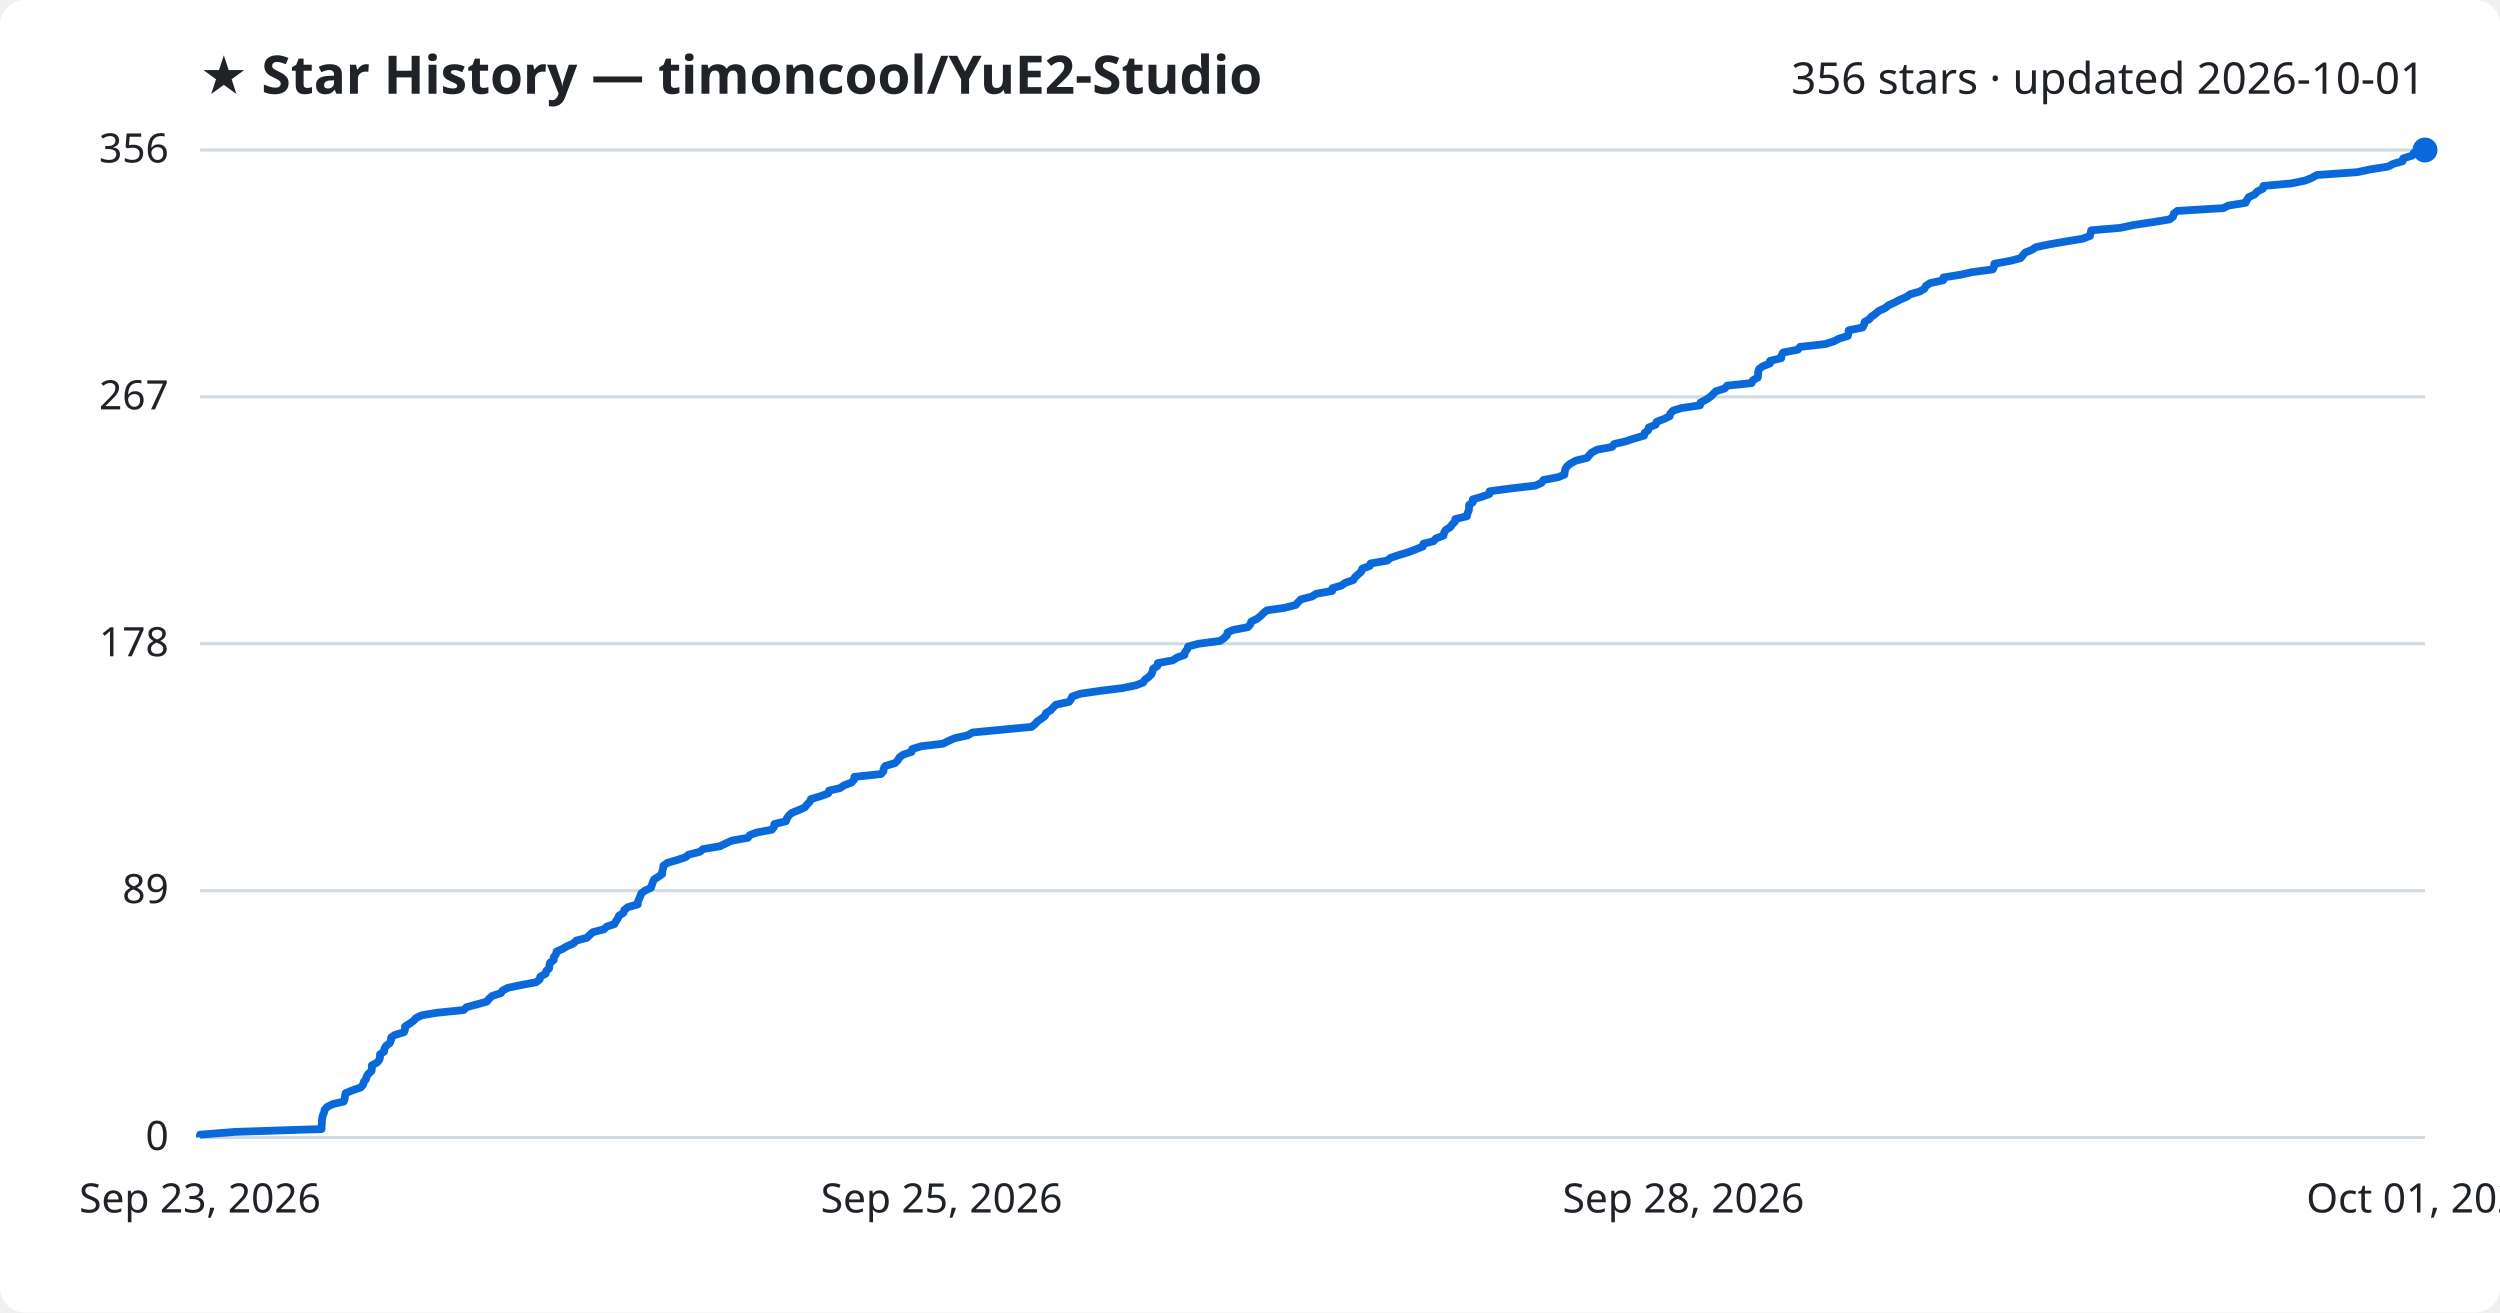
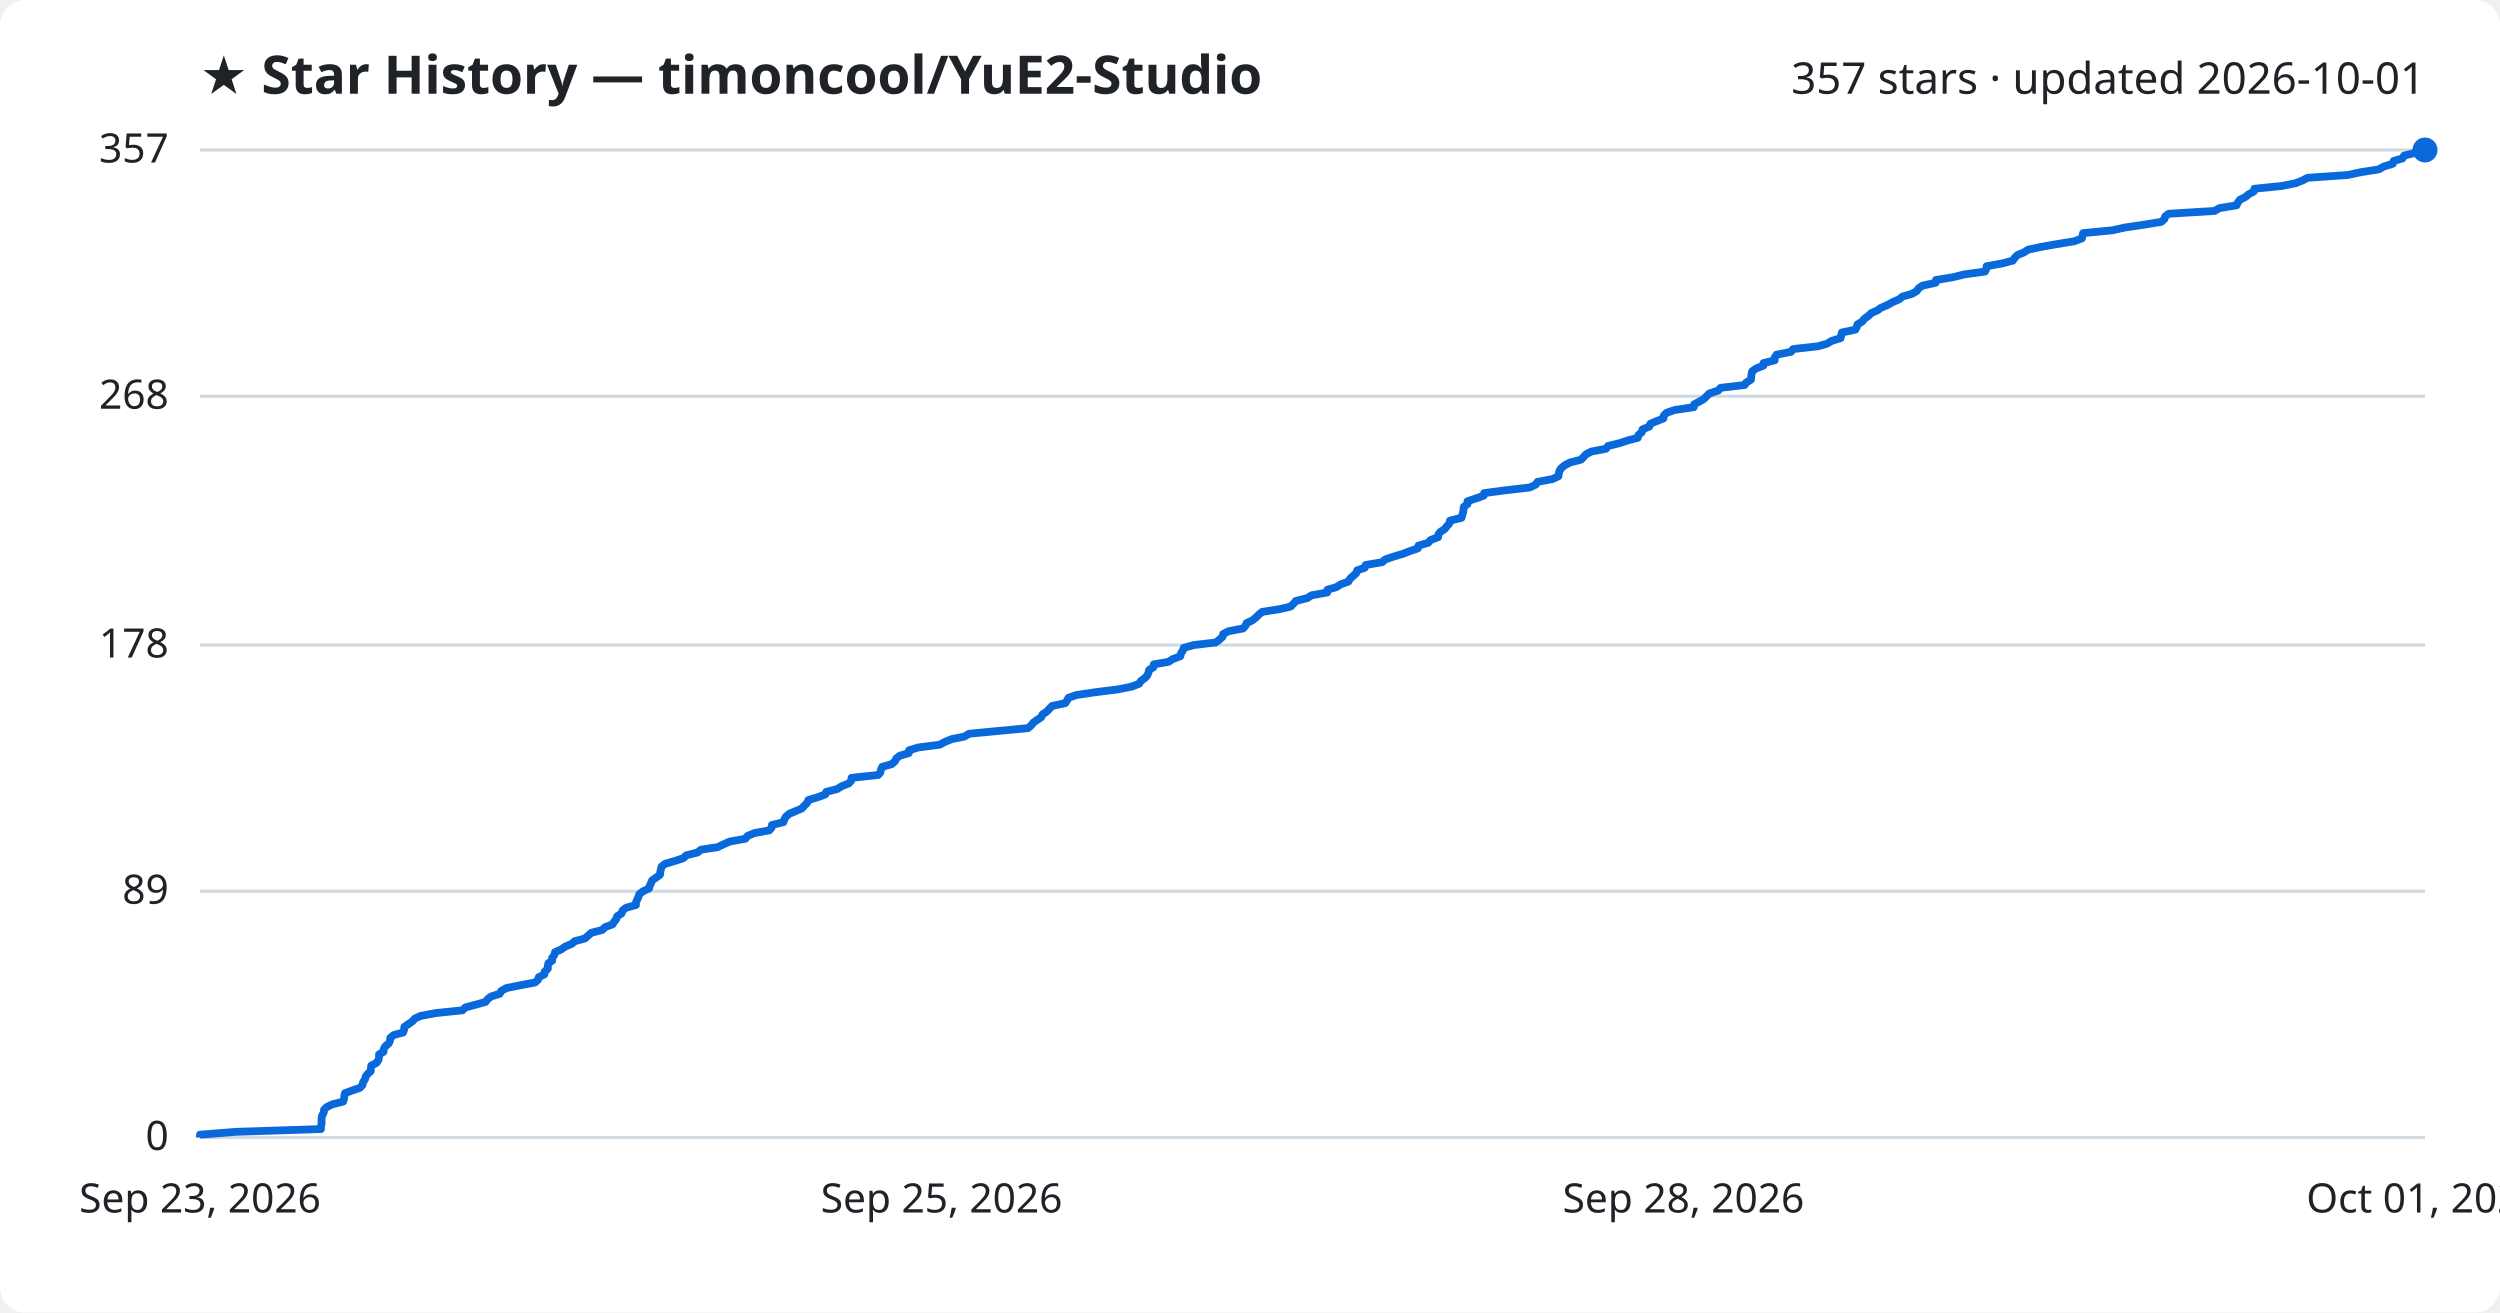
<svg xmlns="http://www.w3.org/2000/svg" viewBox="0 0 800 420" font-family="Segoe UI, sans-serif">
  <rect width="800" height="420" fill="#ffffff" rx="8" />
  <text x="64" y="30" fill="#1f2328" font-size="17" font-weight="700">★ Star History — timoncool/YuE2-Studio</text>
-   <text x="776" y="30" fill="#1f2328" font-size="14" text-anchor="end">356 stars · updated 2026-10-01</text>
+   <text x="776" y="30" fill="#1f2328" font-size="14" text-anchor="end">357 stars · updated 2026-10-01</text>
  <line x1="64" y1="364.0" x2="776" y2="364.0" stroke="#d1d9e0" stroke-width="1" />
  <text x="54" y="368.0" fill="#1f2328" font-size="13" text-anchor="end">0</text>
-   <line x1="64" y1="285.0" x2="776" y2="285.0" stroke="#d1d9e0" stroke-width="1" />
-   <text x="54" y="289.0" fill="#1f2328" font-size="13" text-anchor="end">89</text>
-   <line x1="64" y1="206.0" x2="776" y2="206.0" stroke="#d1d9e0" stroke-width="1" />
-   <text x="54" y="210.0" fill="#1f2328" font-size="13" text-anchor="end">178</text>
-   <line x1="64" y1="127.0" x2="776" y2="127.0" stroke="#d1d9e0" stroke-width="1" />
-   <text x="54" y="131.0" fill="#1f2328" font-size="13" text-anchor="end">267</text>
+   <line x1="64" y1="285.2" x2="776" y2="285.2" stroke="#d1d9e0" stroke-width="1" />
+   <text x="54" y="289.2" fill="#1f2328" font-size="13" text-anchor="end">89</text>
+   <line x1="64" y1="206.4" x2="776" y2="206.4" stroke="#d1d9e0" stroke-width="1" />
+   <text x="54" y="210.4" fill="#1f2328" font-size="13" text-anchor="end">178</text>
+   <line x1="64" y1="126.8" x2="776" y2="126.8" stroke="#d1d9e0" stroke-width="1" />
+   <text x="54" y="130.8" fill="#1f2328" font-size="13" text-anchor="end">268</text>
  <line x1="64" y1="48.0" x2="776" y2="48.0" stroke="#d1d9e0" stroke-width="1" />
-   <text x="54" y="52.0" fill="#1f2328" font-size="13" text-anchor="end">356</text>
-   <path d="M64.0,364.0 L64.0,363.1 L75.2,362.2 L102.9,361.3 L102.9,360.4 L103.0,359.6 L103.0,358.7 L103.1,357.8 L103.3,356.9 L103.7,356.0 L103.9,355.1 L104.7,354.2 L106.5,353.3 L110.0,352.5 L110.3,351.6 L110.4,350.7 L110.6,349.8 L112.8,348.9 L115.4,348.0 L116.2,347.1 L116.4,346.2 L117.1,345.4 L117.3,344.5 L117.9,343.6 L118.9,342.7 L119.0,341.8 L119.0,340.9 L120.7,340.0 L121.4,339.1 L121.6,338.3 L121.6,337.4 L122.9,336.5 L123.0,335.6 L123.5,334.7 L124.7,333.8 L125.1,332.9 L125.2,332.0 L126.3,331.2 L129.3,330.3 L129.6,329.4 L129.6,328.5 L131.0,327.6 L132.3,326.7 L133.1,325.8 L134.9,324.9 L139.7,324.1 L148.4,323.2 L149.3,322.3 L152.6,321.4 L155.8,320.5 L156.5,319.6 L157.5,318.7 L160.3,317.8 L160.8,317.0 L162.5,316.1 L166.8,315.2 L171.6,314.3 L172.7,313.4 L172.9,312.5 L174.6,311.6 L174.8,310.7 L175.7,309.9 L175.8,309.0 L176.0,308.1 L177.2,307.2 L177.2,306.3 L177.9,305.4 L178.1,304.5 L180.1,303.6 L181.4,302.8 L183.5,301.9 L184.4,301.0 L187.8,300.1 L188.7,299.2 L189.7,298.3 L193.2,297.4 L194.2,296.5 L196.6,295.7 L197.1,294.8 L197.7,293.9 L198.1,293.0 L199.5,292.1 L199.8,291.2 L200.9,290.3 L204.1,289.4 L204.1,288.6 L204.5,287.7 L204.9,286.8 L205.2,285.9 L206.4,285.0 L208.3,284.1 L208.6,283.2 L208.9,282.3 L209.3,281.4 L210.6,280.6 L211.9,279.7 L211.9,278.8 L212.2,277.9 L212.3,277.0 L213.6,276.1 L216.7,275.2 L219.4,274.3 L220.3,273.5 L223.9,272.6 L225.0,271.7 L230.4,270.8 L232.2,269.9 L234.2,269.0 L239.3,268.1 L240.0,267.2 L242.2,266.4 L247.0,265.5 L247.7,264.6 L247.8,263.7 L251.5,262.8 L251.8,261.9 L252.4,261.0 L253.4,260.1 L255.4,259.3 L257.5,258.4 L258.2,257.5 L259.1,256.6 L259.5,255.7 L262.5,254.8 L265.0,253.9 L265.3,253.0 L268.8,252.2 L270.1,251.3 L272.5,250.4 L273.3,249.5 L273.4,248.6 L281.9,247.7 L282.7,246.8 L282.8,245.9 L283.3,245.1 L286.4,244.2 L287.3,243.3 L287.8,242.4 L289.0,241.5 L291.7,240.6 L291.9,239.7 L294.8,238.8 L301.7,238.0 L303.5,237.1 L305.6,236.2 L309.7,235.3 L311.2,234.4 L320.6,233.5 L330.1,232.6 L331.2,231.7 L331.9,230.9 L333.2,230.0 L334.4,229.1 L334.7,228.2 L336.2,227.3 L337.0,226.4 L337.9,225.5 L342.1,224.6 L342.7,223.8 L343.1,222.9 L345.7,222.0 L351.8,221.1 L359.1,220.2 L363.5,219.3 L365.8,218.4 L366.4,217.5 L367.5,216.7 L368.4,215.8 L368.8,214.9 L369.0,214.0 L370.4,213.1 L370.5,212.2 L375.3,211.3 L376.7,210.4 L379.0,209.6 L379.2,208.7 L379.9,207.8 L380.2,206.9 L383.5,206.0 L390.4,205.1 L391.7,204.2 L392.6,203.3 L392.8,202.4 L394.5,201.6 L399.3,200.7 L400.1,199.8 L400.4,198.9 L402.3,198.0 L403.4,197.1 L404.3,196.2 L405.4,195.3 L411.1,194.5 L414.6,193.6 L415.4,192.7 L416.3,191.8 L419.8,190.9 L421.2,190.0 L426.3,189.1 L426.4,188.2 L429.2,187.4 L430.5,186.5 L433.1,185.6 L433.6,184.7 L434.6,183.8 L435.6,182.9 L435.9,182.0 L438.3,181.1 L438.6,180.3 L443.9,179.4 L445.0,178.5 L447.7,177.6 L450.7,176.7 L453.0,175.8 L455.3,174.9 L455.5,174.0 L458.7,173.2 L459.5,172.3 L461.9,171.4 L462.1,170.5 L462.6,169.6 L464.1,168.7 L464.7,167.8 L465.6,166.9 L465.7,166.1 L469.4,165.2 L469.6,164.3 L470.0,163.4 L470.1,162.5 L470.1,161.6 L471.3,160.7 L471.3,159.8 L474.1,159.0 L476.6,158.1 L476.7,157.2 L483.5,156.3 L491.3,155.4 L493.3,154.5 L493.9,153.6 L498.6,152.7 L500.6,151.9 L500.7,151.0 L500.9,150.1 L501.5,149.2 L502.6,148.3 L504.3,147.4 L507.9,146.5 L508.6,145.6 L509.4,144.8 L511.1,143.9 L515.9,143.0 L516.5,142.1 L520.3,141.2 L523.0,140.3 L526.1,139.4 L526.3,138.5 L527.4,137.7 L527.6,136.8 L529.8,135.9 L530.1,135.0 L532.4,134.1 L534.3,133.2 L534.5,132.3 L535.4,131.4 L538.0,130.6 L544.0,129.7 L544.2,128.8 L545.9,127.9 L547.3,127.0 L548.2,126.1 L549.1,125.2 L551.9,124.3 L552.7,123.4 L560.5,122.6 L560.9,121.7 L562.5,120.8 L562.6,119.9 L562.6,119.0 L562.9,118.1 L564.1,117.2 L566.4,116.3 L566.4,115.5 L570.0,114.6 L570.1,113.7 L570.6,112.8 L575.3,111.9 L576.0,111.0 L584.1,110.1 L586.9,109.2 L588.4,108.4 L591.3,107.5 L591.5,106.6 L591.6,105.7 L596.0,104.8 L596.5,103.9 L596.7,103.0 L598.2,102.1 L598.9,101.3 L600.2,100.4 L601.2,99.5 L603.2,98.6 L604.3,97.7 L606.3,96.8 L608.0,95.9 L610.1,95.0 L611.2,94.2 L614.3,93.3 L615.8,92.4 L616.3,91.5 L617.6,90.6 L621.8,89.7 L621.9,88.8 L627.4,87.9 L631.0,87.1 L637.7,86.2 L638.1,85.3 L638.2,84.4 L643.2,83.5 L646.6,82.6 L647.3,81.7 L648.1,80.8 L650.1,80.0 L651.5,79.1 L655.7,78.2 L660.9,77.3 L666.4,76.4 L668.8,75.5 L669.0,74.6 L669.2,73.7 L678.6,72.9 L682.7,72.0 L688.8,71.1 L694.3,70.2 L695.4,69.3 L695.6,68.4 L696.7,67.5 L711.5,66.6 L713.0,65.8 L718.6,64.9 L719.0,64.0 L719.6,63.1 L721.5,62.2 L722.3,61.3 L724.1,60.4 L724.3,59.5 L733.2,58.7 L737.6,57.8 L739.8,56.9 L741.4,56.0 L754.3,55.1 L758.5,54.2 L764.2,53.3 L765.9,52.4 L768.8,51.6 L769.0,50.7 L771.9,49.8 L772.4,48.9 L776.0,48.0 L776.0,48.0" fill="none" stroke="#0969da" stroke-width="2.5" stroke-linejoin="round" />
+   <text x="54" y="52.0" fill="#1f2328" font-size="13" text-anchor="end">357</text>
+   <path d="M64.0,364.0 L64.0,363.1 L75.2,362.2 L102.7,361.3 L102.7,360.5 L102.9,359.6 L102.9,358.7 L102.9,357.8 L103.1,356.9 L103.6,356.0 L103.7,355.1 L104.5,354.3 L106.3,353.4 L109.8,352.5 L110.1,351.6 L110.2,350.7 L110.4,349.8 L112.6,349.0 L115.2,348.1 L116.0,347.2 L116.2,346.3 L116.8,345.4 L117.0,344.5 L117.7,343.6 L118.6,342.8 L118.7,341.9 L118.8,341.0 L120.5,340.1 L121.1,339.2 L121.3,338.3 L121.3,337.4 L122.7,336.6 L122.8,335.7 L123.3,334.8 L124.4,333.9 L124.8,333.0 L124.9,332.1 L126.0,331.2 L129.0,330.4 L129.3,329.5 L129.4,328.6 L130.7,327.7 L132.0,326.8 L132.8,325.9 L134.6,325.1 L139.3,324.2 L148.0,323.3 L148.9,322.4 L152.2,321.5 L155.4,320.6 L156.1,319.7 L157.1,318.9 L159.9,318.0 L160.4,317.1 L162.0,316.2 L166.4,315.3 L171.2,314.4 L172.2,313.5 L172.4,312.7 L174.2,311.8 L174.3,310.9 L175.3,310.0 L175.3,309.1 L175.5,308.2 L176.7,307.4 L176.7,306.5 L177.4,305.6 L177.6,304.7 L179.6,303.8 L180.9,302.9 L183.0,302.0 L183.9,301.2 L187.2,300.3 L188.2,299.4 L189.2,298.5 L192.7,297.6 L193.6,296.7 L196.0,295.8 L196.5,295.0 L197.2,294.1 L197.5,293.2 L198.9,292.3 L199.2,291.4 L200.3,290.5 L203.5,289.6 L203.5,288.8 L203.9,287.9 L204.3,287.0 L204.6,286.1 L205.8,285.2 L207.7,284.3 L207.9,283.5 L208.3,282.6 L208.7,281.7 L210.0,280.8 L211.2,279.9 L211.3,279.0 L211.5,278.1 L211.7,277.3 L212.9,276.4 L216.0,275.5 L218.7,274.6 L219.6,273.7 L223.2,272.8 L224.3,271.9 L229.6,271.1 L231.5,270.2 L233.5,269.3 L238.5,268.4 L239.2,267.5 L241.4,266.6 L246.2,265.7 L246.9,264.9 L247.0,264.0 L250.7,263.1 L251.0,262.2 L251.5,261.3 L252.6,260.4 L254.5,259.6 L256.6,258.7 L257.4,257.8 L258.3,256.9 L258.7,256.0 L261.7,255.1 L264.1,254.2 L264.4,253.4 L267.9,252.5 L269.3,251.6 L271.6,250.7 L272.4,249.8 L272.5,248.9 L281.0,248.0 L281.7,247.2 L281.9,246.3 L282.3,245.4 L285.4,244.5 L286.4,243.6 L286.8,242.7 L288.0,241.8 L290.8,241.0 L290.9,240.1 L293.8,239.2 L300.7,238.3 L302.4,237.4 L304.6,236.5 L308.6,235.7 L310.1,234.8 L319.5,233.9 L329.0,233.0 L330.0,232.1 L330.7,231.2 L332.0,230.3 L333.2,229.5 L333.6,228.6 L335.0,227.7 L335.8,226.8 L336.7,225.9 L340.9,225.0 L341.5,224.1 L341.9,223.3 L344.5,222.4 L350.6,221.5 L357.8,220.6 L362.2,219.7 L364.5,218.8 L365.1,217.9 L366.2,217.1 L367.1,216.2 L367.5,215.3 L367.7,214.4 L369.1,213.5 L369.2,212.6 L373.9,211.8 L375.3,210.9 L377.7,210.0 L377.9,209.1 L378.5,208.2 L378.8,207.3 L382.1,206.4 L389.0,205.6 L390.2,204.7 L391.2,203.8 L391.4,202.9 L393.1,202.0 L397.8,201.1 L398.6,200.2 L398.9,199.4 L400.8,198.5 L401.9,197.6 L402.8,196.7 L403.9,195.8 L409.6,194.9 L413.0,194.1 L413.9,193.2 L414.7,192.3 L418.3,191.4 L419.7,190.5 L424.7,189.6 L424.8,188.7 L427.6,187.9 L429.0,187.0 L431.5,186.1 L432.0,185.2 L433.0,184.3 L434.0,183.4 L434.3,182.5 L436.7,181.7 L437.0,180.8 L442.3,179.9 L443.3,179.0 L446.0,178.1 L449.0,177.2 L451.3,176.3 L453.7,175.5 L453.9,174.6 L457.0,173.7 L457.8,172.8 L460.2,171.9 L460.3,171.0 L460.9,170.2 L462.3,169.3 L463.0,168.4 L463.8,167.5 L464.0,166.6 L467.7,165.7 L467.9,164.8 L468.2,164.0 L468.3,163.1 L468.4,162.2 L469.6,161.3 L469.6,160.4 L472.3,159.5 L474.8,158.6 L474.9,157.8 L481.7,156.9 L489.5,156.0 L491.4,155.1 L492.0,154.2 L496.8,153.3 L498.7,152.4 L498.8,151.6 L499.0,150.7 L499.6,149.8 L500.7,148.9 L502.4,148.0 L505.9,147.1 L506.7,146.3 L507.5,145.4 L509.2,144.5 L513.9,143.6 L514.6,142.7 L518.3,141.8 L521.0,140.9 L524.1,140.1 L524.3,139.2 L525.4,138.3 L525.6,137.4 L527.8,136.5 L528.1,135.6 L530.3,134.7 L532.3,133.9 L532.4,133.0 L533.3,132.1 L535.9,131.2 L542.0,130.3 L542.1,129.4 L543.8,128.5 L545.2,127.7 L546.1,126.8 L547.0,125.9 L549.8,125.0 L550.6,124.1 L558.3,123.2 L558.8,122.4 L560.3,121.5 L560.4,120.6 L560.5,119.7 L560.7,118.8 L562.0,117.9 L564.3,117.0 L564.3,116.2 L567.9,115.3 L567.9,114.4 L568.5,113.5 L573.1,112.6 L573.8,111.7 L581.8,110.8 L584.6,110.0 L586.1,109.1 L589.0,108.2 L589.2,107.3 L589.4,106.4 L593.7,105.5 L594.2,104.6 L594.4,103.8 L595.9,102.9 L596.6,102.0 L597.9,101.1 L598.8,100.2 L600.8,99.3 L601.9,98.5 L604.0,97.6 L605.6,96.7 L607.7,95.8 L608.8,94.9 L611.9,94.0 L613.4,93.1 L613.9,92.3 L615.2,91.4 L619.4,90.5 L619.5,89.6 L625.0,88.7 L628.6,87.8 L635.2,86.9 L635.6,86.1 L635.7,85.2 L640.7,84.3 L644.1,83.4 L644.7,82.5 L645.6,81.6 L647.6,80.8 L649.0,79.9 L653.2,79.0 L658.3,78.1 L663.8,77.2 L666.2,76.3 L666.4,75.4 L666.6,74.6 L675.9,73.7 L680.0,72.8 L686.1,71.9 L691.6,71.0 L692.6,70.1 L692.9,69.2 L694.0,68.4 L708.7,67.5 L710.2,66.6 L715.7,65.7 L716.1,64.8 L716.8,63.9 L718.6,63.0 L719.5,62.2 L721.2,61.3 L721.4,60.4 L730.3,59.5 L734.7,58.6 L736.9,57.7 L738.4,56.9 L751.3,56.0 L755.5,55.1 L761.2,54.2 L762.8,53.3 L765.7,52.4 L766.0,51.5 L768.8,50.7 L769.3,49.8 L772.9,48.9 L776.0,48.0 L776.0,48.0" fill="none" stroke="#0969da" stroke-width="2.5" stroke-linejoin="round" />
  <circle cx="776.0" cy="48.0" r="4" fill="#0969da" />
  <text x="64.0" y="388" fill="#1f2328" font-size="13" text-anchor="middle">Sep 23, 2026</text>
  <text x="301.3" y="388" fill="#1f2328" font-size="13" text-anchor="middle">Sep 25, 2026</text>
  <text x="538.7" y="388" fill="#1f2328" font-size="13" text-anchor="middle">Sep 28, 2026</text>
  <text x="776.0" y="388" fill="#1f2328" font-size="13" text-anchor="middle">Oct 01, 2026</text>
</svg>
